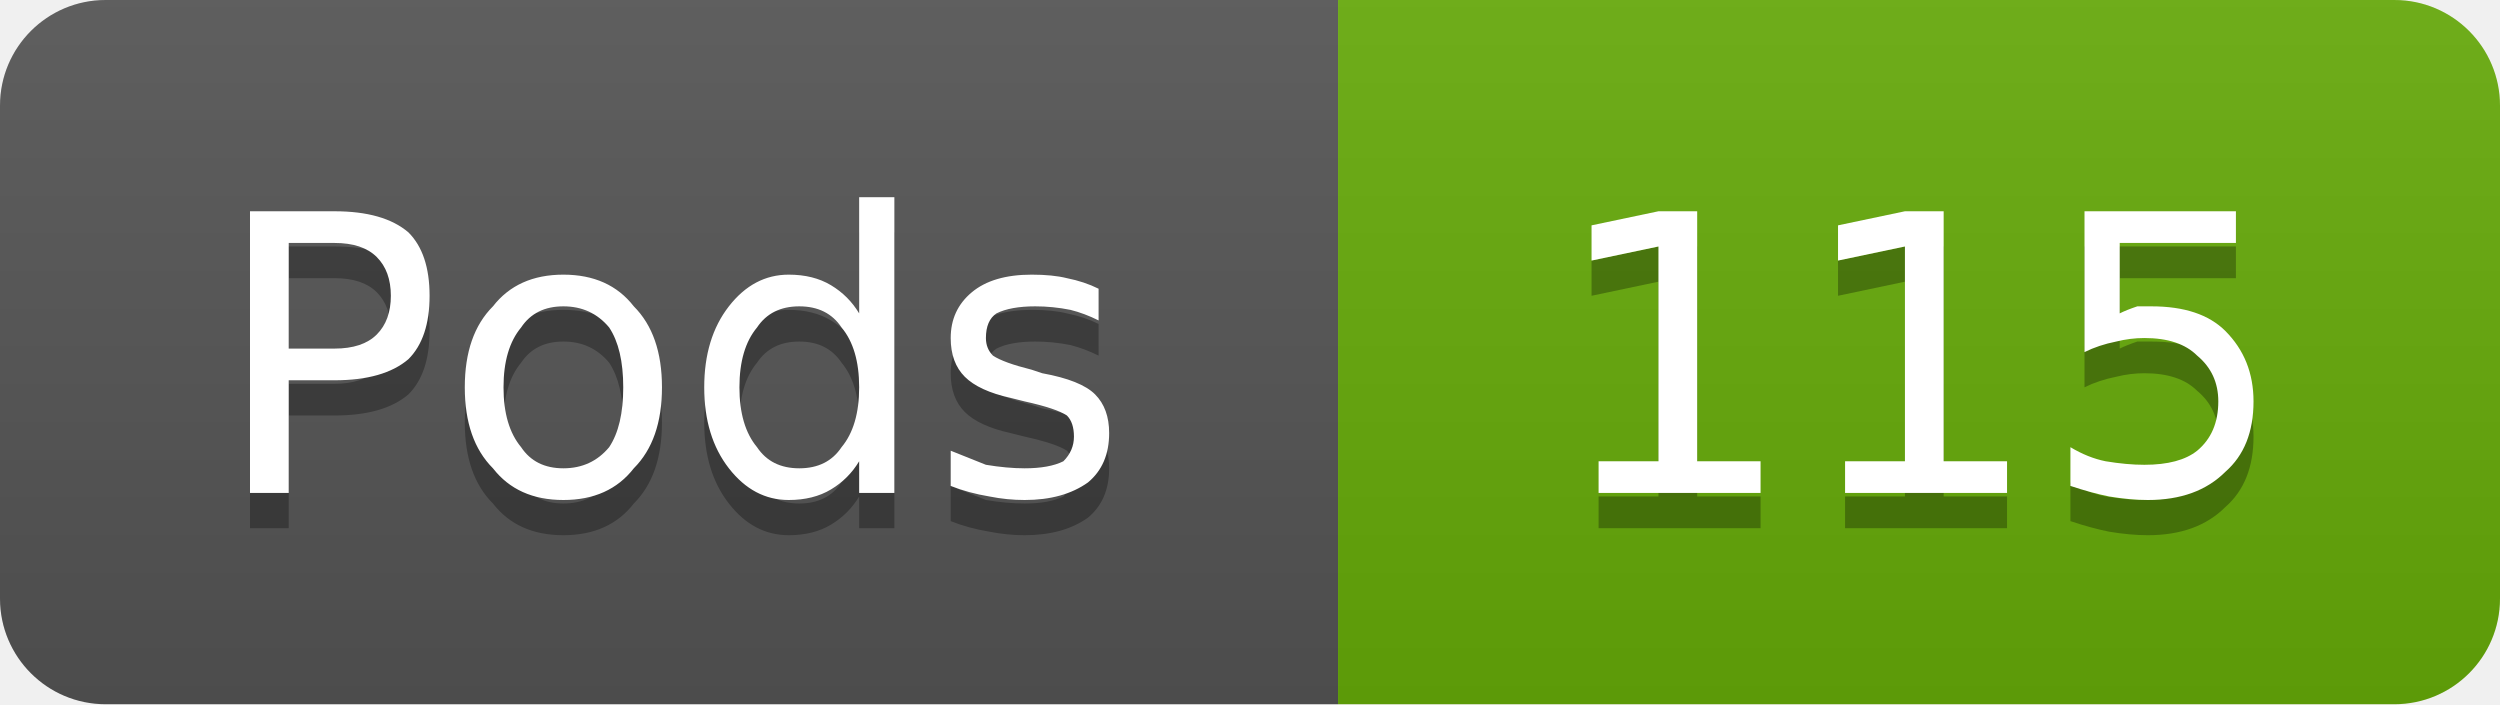
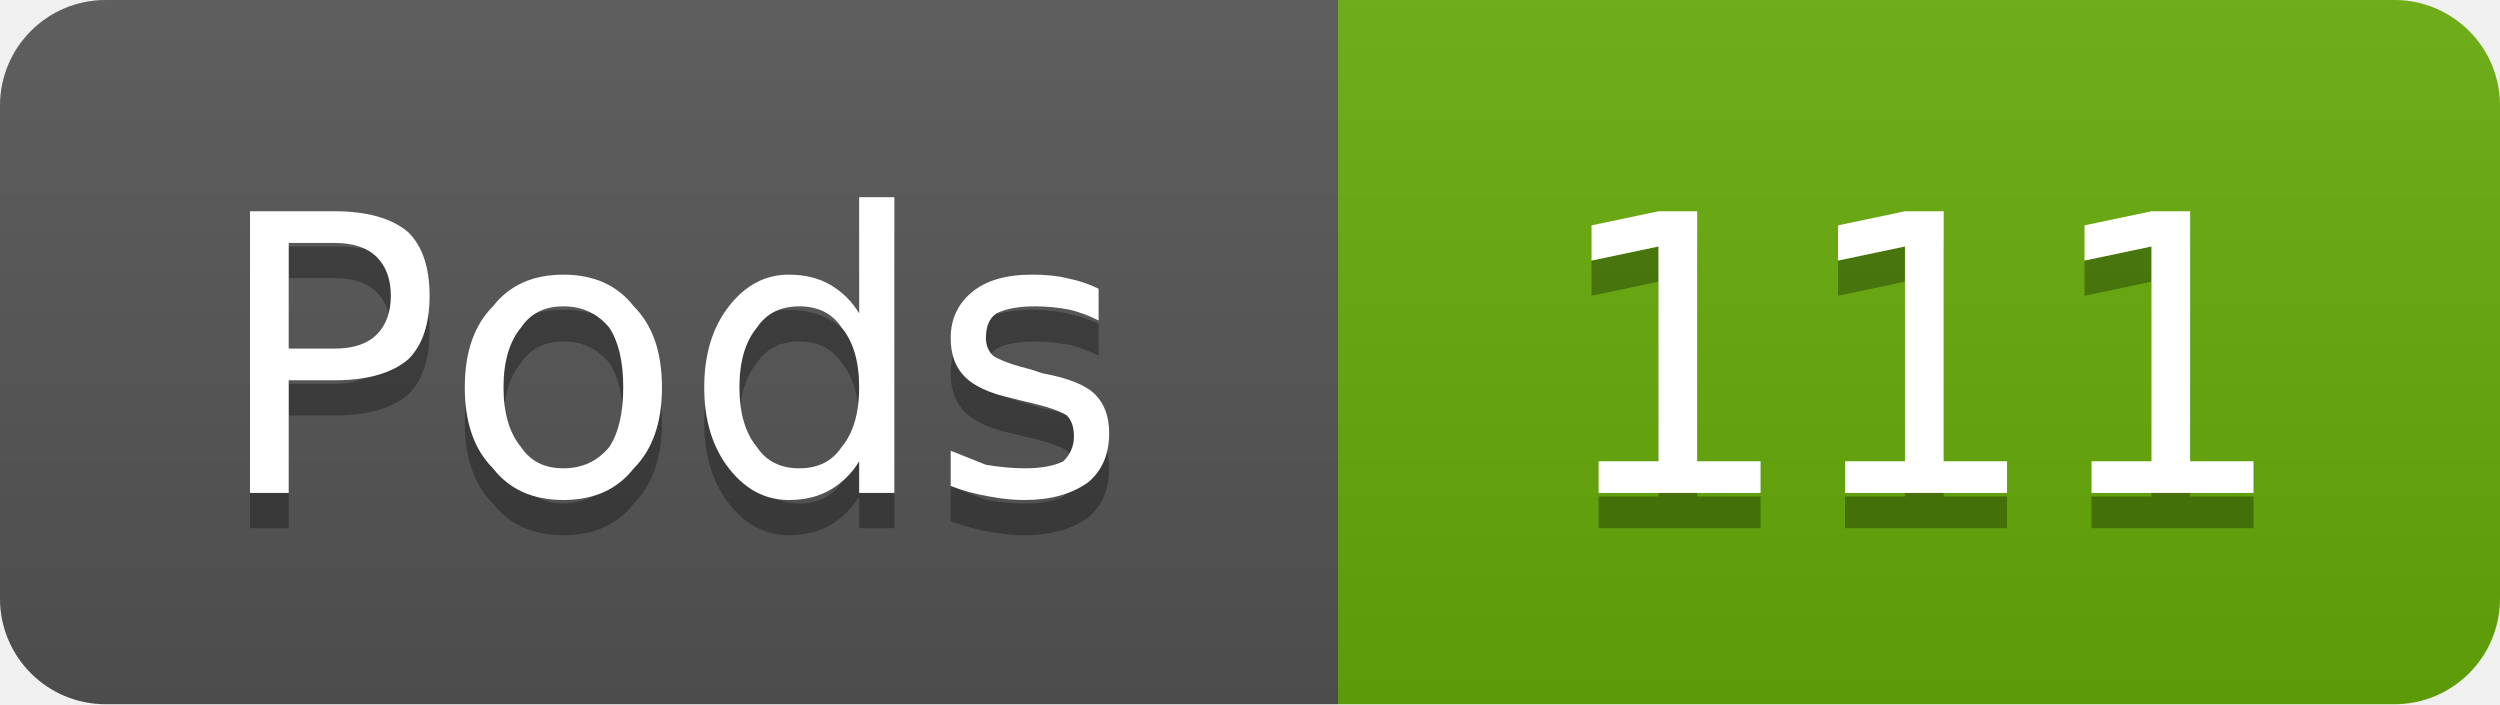
- <svg xmlns="http://www.w3.org/2000/svg" width="71" height="20" viewBox="0 0 71 20" role="img" aria-label="Pods: 115">
+ <svg xmlns="http://www.w3.org/2000/svg" width="71" height="20" viewBox="0 0 71 20" role="img" aria-label="Pods: 111">
  <linearGradient id="g-cluster_pod_count" x2="0" y2="100%">
    <stop offset="0" stop-color="#bbb" stop-opacity=".1" />
    <stop offset="1" stop-opacity=".1" />
  </linearGradient>
  <clipPath id="r-cluster_pod_count">
    <rect width="71" height="20" rx="3" fill="#fff" />
  </clipPath>
  <g clip-path="url(#r-cluster_pod_count)">
    <rect width="38" height="20" fill="#555" />
    <rect x="38" width="33" height="20" fill="#67ac09" />
    <rect width="71" height="20" fill="url(#g-cluster_pod_count)" />
    <path transform="translate(0 1)" fill="#010101" fill-opacity=".3" d="M8.2 6.9L8.2 9.9L9.5 9.9Q10.3 9.9 10.7 9.5Q11.1 9.1 11.1 8.4Q11.1 7.7 10.7 7.3Q10.3 6.9 9.5 6.9L8.2 6.9ZM7.1 6.0L9.5 6.0Q10.9 6.0 11.6 6.6Q12.2 7.2 12.2 8.4Q12.2 9.6 11.6 10.2Q10.9 10.8 9.5 10.8L8.2 10.8L8.2 14.0L7.1 14.0L7.1 6.0ZM16.0 8.7Q15.2 8.7 14.8 9.3Q14.3 9.9 14.3 11.0Q14.3 12.1 14.8 12.7Q15.2 13.3 16.0 13.3Q16.8 13.3 17.3 12.7Q17.7 12.1 17.7 11.0Q17.7 9.9 17.3 9.3Q16.8 8.7 16.0 8.7ZM16.0 7.8Q17.3 7.8 18.0 8.7Q18.8 9.5 18.8 11.0Q18.8 12.5 18.0 13.3Q17.3 14.2 16.0 14.2Q14.7 14.2 14.0 13.3Q13.2 12.5 13.2 11.0Q13.2 9.5 14.0 8.7Q14.7 7.8 16.0 7.8ZM24.4 8.9L24.4 5.6L25.4 5.6L25.4 14.0L24.4 14.0L24.4 13.1Q24.1 13.6 23.6 13.9Q23.1 14.2 22.4 14.2Q21.4 14.2 20.7 13.3Q20.0 12.4 20.0 11.0Q20.0 9.6 20.7 8.7Q21.4 7.8 22.4 7.8Q23.1 7.8 23.6 8.1Q24.1 8.4 24.4 8.9ZM21.0 11.0Q21.0 12.1 21.5 12.7Q21.9 13.3 22.7 13.3Q23.5 13.3 23.9 12.7Q24.4 12.1 24.4 11.0Q24.4 9.9 23.9 9.3Q23.5 8.7 22.7 8.7Q21.9 8.7 21.5 9.3Q21.0 9.9 21.0 11.0ZM31.2 8.2L31.2 9.1Q30.8 8.9 30.4 8.8Q29.9 8.7 29.4 8.7Q28.7 8.7 28.3 8.9Q28.0 9.1 28.0 9.6Q28.0 9.9 28.2 10.1Q28.5 10.3 29.3 10.5L29.6 10.6Q30.7 10.8 31.1 11.2Q31.5 11.6 31.5 12.3Q31.5 13.2 30.9 13.7Q30.2 14.2 29.1 14.2Q28.6 14.2 28.1 14.1Q27.5 14.0 27.0 13.8L27.0 12.8Q27.5 13.0 28.0 13.2Q28.6 13.3 29.1 13.3Q29.8 13.3 30.2 13.1Q30.5 12.8 30.5 12.4Q30.5 12.0 30.3 11.8Q30.0 11.6 29.1 11.4L28.7 11.3Q27.8 11.1 27.4 10.7Q27.0 10.3 27.0 9.6Q27.0 8.8 27.6 8.3Q28.2 7.8 29.3 7.8Q29.9 7.8 30.3 7.9Q30.8 8.0 31.2 8.2Z" />
    <path fill="#fff" d="M8.2 6.9L8.2 9.9L9.5 9.9Q10.3 9.9 10.7 9.5Q11.1 9.1 11.1 8.4Q11.1 7.7 10.7 7.3Q10.3 6.9 9.5 6.9L8.2 6.9ZM7.1 6.0L9.5 6.0Q10.9 6.0 11.6 6.6Q12.2 7.2 12.2 8.4Q12.2 9.6 11.6 10.2Q10.9 10.8 9.5 10.8L8.2 10.8L8.2 14.0L7.1 14.0L7.1 6.0ZM16.0 8.7Q15.2 8.7 14.8 9.3Q14.3 9.9 14.3 11.0Q14.3 12.1 14.8 12.7Q15.2 13.3 16.0 13.3Q16.8 13.3 17.3 12.7Q17.7 12.1 17.7 11.0Q17.7 9.9 17.3 9.3Q16.8 8.7 16.0 8.7ZM16.0 7.8Q17.3 7.8 18.0 8.7Q18.8 9.5 18.8 11.0Q18.8 12.5 18.0 13.3Q17.3 14.2 16.0 14.2Q14.7 14.2 14.0 13.3Q13.2 12.5 13.2 11.0Q13.2 9.5 14.0 8.7Q14.7 7.8 16.0 7.8ZM24.4 8.9L24.4 5.6L25.4 5.6L25.4 14.0L24.4 14.0L24.4 13.1Q24.1 13.6 23.6 13.9Q23.1 14.2 22.4 14.2Q21.4 14.2 20.7 13.3Q20.0 12.4 20.0 11.0Q20.0 9.6 20.7 8.7Q21.4 7.8 22.4 7.8Q23.1 7.8 23.6 8.1Q24.1 8.4 24.4 8.9ZM21.0 11.0Q21.0 12.1 21.5 12.7Q21.9 13.3 22.7 13.3Q23.5 13.3 23.9 12.7Q24.4 12.1 24.4 11.0Q24.4 9.9 23.9 9.3Q23.5 8.7 22.7 8.7Q21.9 8.7 21.5 9.3Q21.0 9.9 21.0 11.0ZM31.2 8.2L31.2 9.1Q30.8 8.9 30.4 8.8Q29.9 8.7 29.4 8.7Q28.7 8.7 28.3 8.9Q28.0 9.1 28.0 9.6Q28.0 9.9 28.2 10.1Q28.5 10.3 29.3 10.5L29.6 10.6Q30.7 10.8 31.1 11.2Q31.5 11.6 31.5 12.3Q31.5 13.2 30.9 13.7Q30.2 14.2 29.1 14.2Q28.6 14.2 28.1 14.1Q27.5 14.0 27.0 13.8L27.0 12.8Q27.5 13.0 28.0 13.2Q28.6 13.3 29.1 13.3Q29.8 13.3 30.2 13.1Q30.5 12.8 30.5 12.4Q30.5 12.0 30.3 11.8Q30.0 11.6 29.1 11.4L28.7 11.3Q27.8 11.1 27.4 10.7Q27.0 10.3 27.0 9.6Q27.0 8.8 27.6 8.3Q28.2 7.8 29.3 7.8Q29.9 7.8 30.3 7.9Q30.8 8.0 31.2 8.2Z" />
-     <path transform="translate(0 1)" fill="#010101" fill-opacity=".3" d="M45.4 13.1L47.1 13.1L47.1 7.0L45.2 7.4L45.2 6.4L47.1 6.0L48.2 6.0L48.2 13.1L50.0 13.1L50.0 14.0L45.4 14.0L45.4 13.1ZM52.4 13.1L54.1 13.1L54.1 7.0L52.2 7.4L52.2 6.4L54.1 6.0L55.2 6.0L55.2 13.1L57.0 13.1L57.0 14.0L52.4 14.0L52.4 13.1ZM59.2 6.0L63.5 6.0L63.5 6.9L60.2 6.9L60.2 8.9Q60.4 8.8 60.7 8.7Q60.9 8.7 61.1 8.7Q62.5 8.7 63.2 9.4Q64.0 10.2 64.0 11.4Q64.0 12.7 63.2 13.4Q62.4 14.2 61.0 14.2Q60.5 14.2 59.9 14.1Q59.4 14.0 58.8 13.8L58.8 12.7Q59.3 13.0 59.8 13.1Q60.4 13.2 60.9 13.2Q61.9 13.2 62.4 12.8Q63.0 12.3 63.0 11.4Q63.0 10.6 62.4 10.1Q61.9 9.6 60.9 9.6Q60.5 9.6 60.1 9.7Q59.6 9.8 59.2 10.0L59.2 6.0Z" />
-     <path fill="#fff" d="M45.4 13.1L47.1 13.1L47.1 7.0L45.2 7.4L45.2 6.4L47.1 6.0L48.2 6.0L48.2 13.1L50.0 13.1L50.0 14.0L45.4 14.0L45.4 13.1ZM52.4 13.1L54.1 13.1L54.1 7.0L52.2 7.4L52.2 6.4L54.1 6.0L55.2 6.0L55.2 13.1L57.0 13.1L57.0 14.0L52.4 14.0L52.4 13.1ZM59.2 6.0L63.5 6.0L63.5 6.9L60.2 6.9L60.2 8.9Q60.4 8.8 60.7 8.7Q60.9 8.7 61.1 8.7Q62.5 8.7 63.2 9.4Q64.0 10.2 64.0 11.4Q64.0 12.7 63.2 13.4Q62.4 14.2 61.0 14.2Q60.5 14.2 59.9 14.1Q59.4 14.0 58.8 13.8L58.8 12.7Q59.3 13.0 59.8 13.1Q60.4 13.2 60.9 13.2Q61.9 13.2 62.4 12.8Q63.0 12.3 63.0 11.4Q63.0 10.6 62.4 10.1Q61.9 9.6 60.9 9.6Q60.5 9.6 60.1 9.7Q59.6 9.8 59.2 10.0L59.2 6.0Z" />
+     <path transform="translate(0 1)" fill="#010101" fill-opacity=".3" d="M45.4 13.1L47.1 13.1L47.1 7.0L45.2 7.4L45.2 6.4L47.1 6.0L48.2 6.0L48.2 13.1L50.0 13.1L50.0 14.0L45.4 14.0L45.4 13.1ZM52.4 13.1L54.1 13.1L54.1 7.0L52.2 7.4L52.2 6.4L54.1 6.0L55.2 6.0L55.2 13.1L57.0 13.1L57.0 14.0L52.4 14.0L52.4 13.1ZM59.4 13.1L61.1 13.1L61.1 7.0L59.2 7.4L59.2 6.4L61.1 6.0L62.2 6.0L62.2 13.1L64.0 13.1L64.0 14.0L59.4 14.0L59.4 13.1Z" />
+     <path fill="#fff" d="M45.4 13.1L47.1 13.1L47.1 7.0L45.2 7.4L45.2 6.4L47.1 6.0L48.2 6.0L48.2 13.1L50.0 13.1L50.0 14.0L45.4 14.0L45.4 13.1ZM52.4 13.1L54.1 13.1L54.1 7.0L52.2 7.4L52.2 6.4L54.1 6.0L55.2 6.0L55.2 13.1L57.0 13.1L57.0 14.0L52.4 14.0L52.4 13.1ZM59.4 13.1L61.1 13.1L61.1 7.0L59.2 7.4L59.2 6.4L61.1 6.0L62.2 6.0L62.2 13.1L64.0 13.1L64.0 14.0L59.4 14.0L59.4 13.1Z" />
  </g>
</svg>
